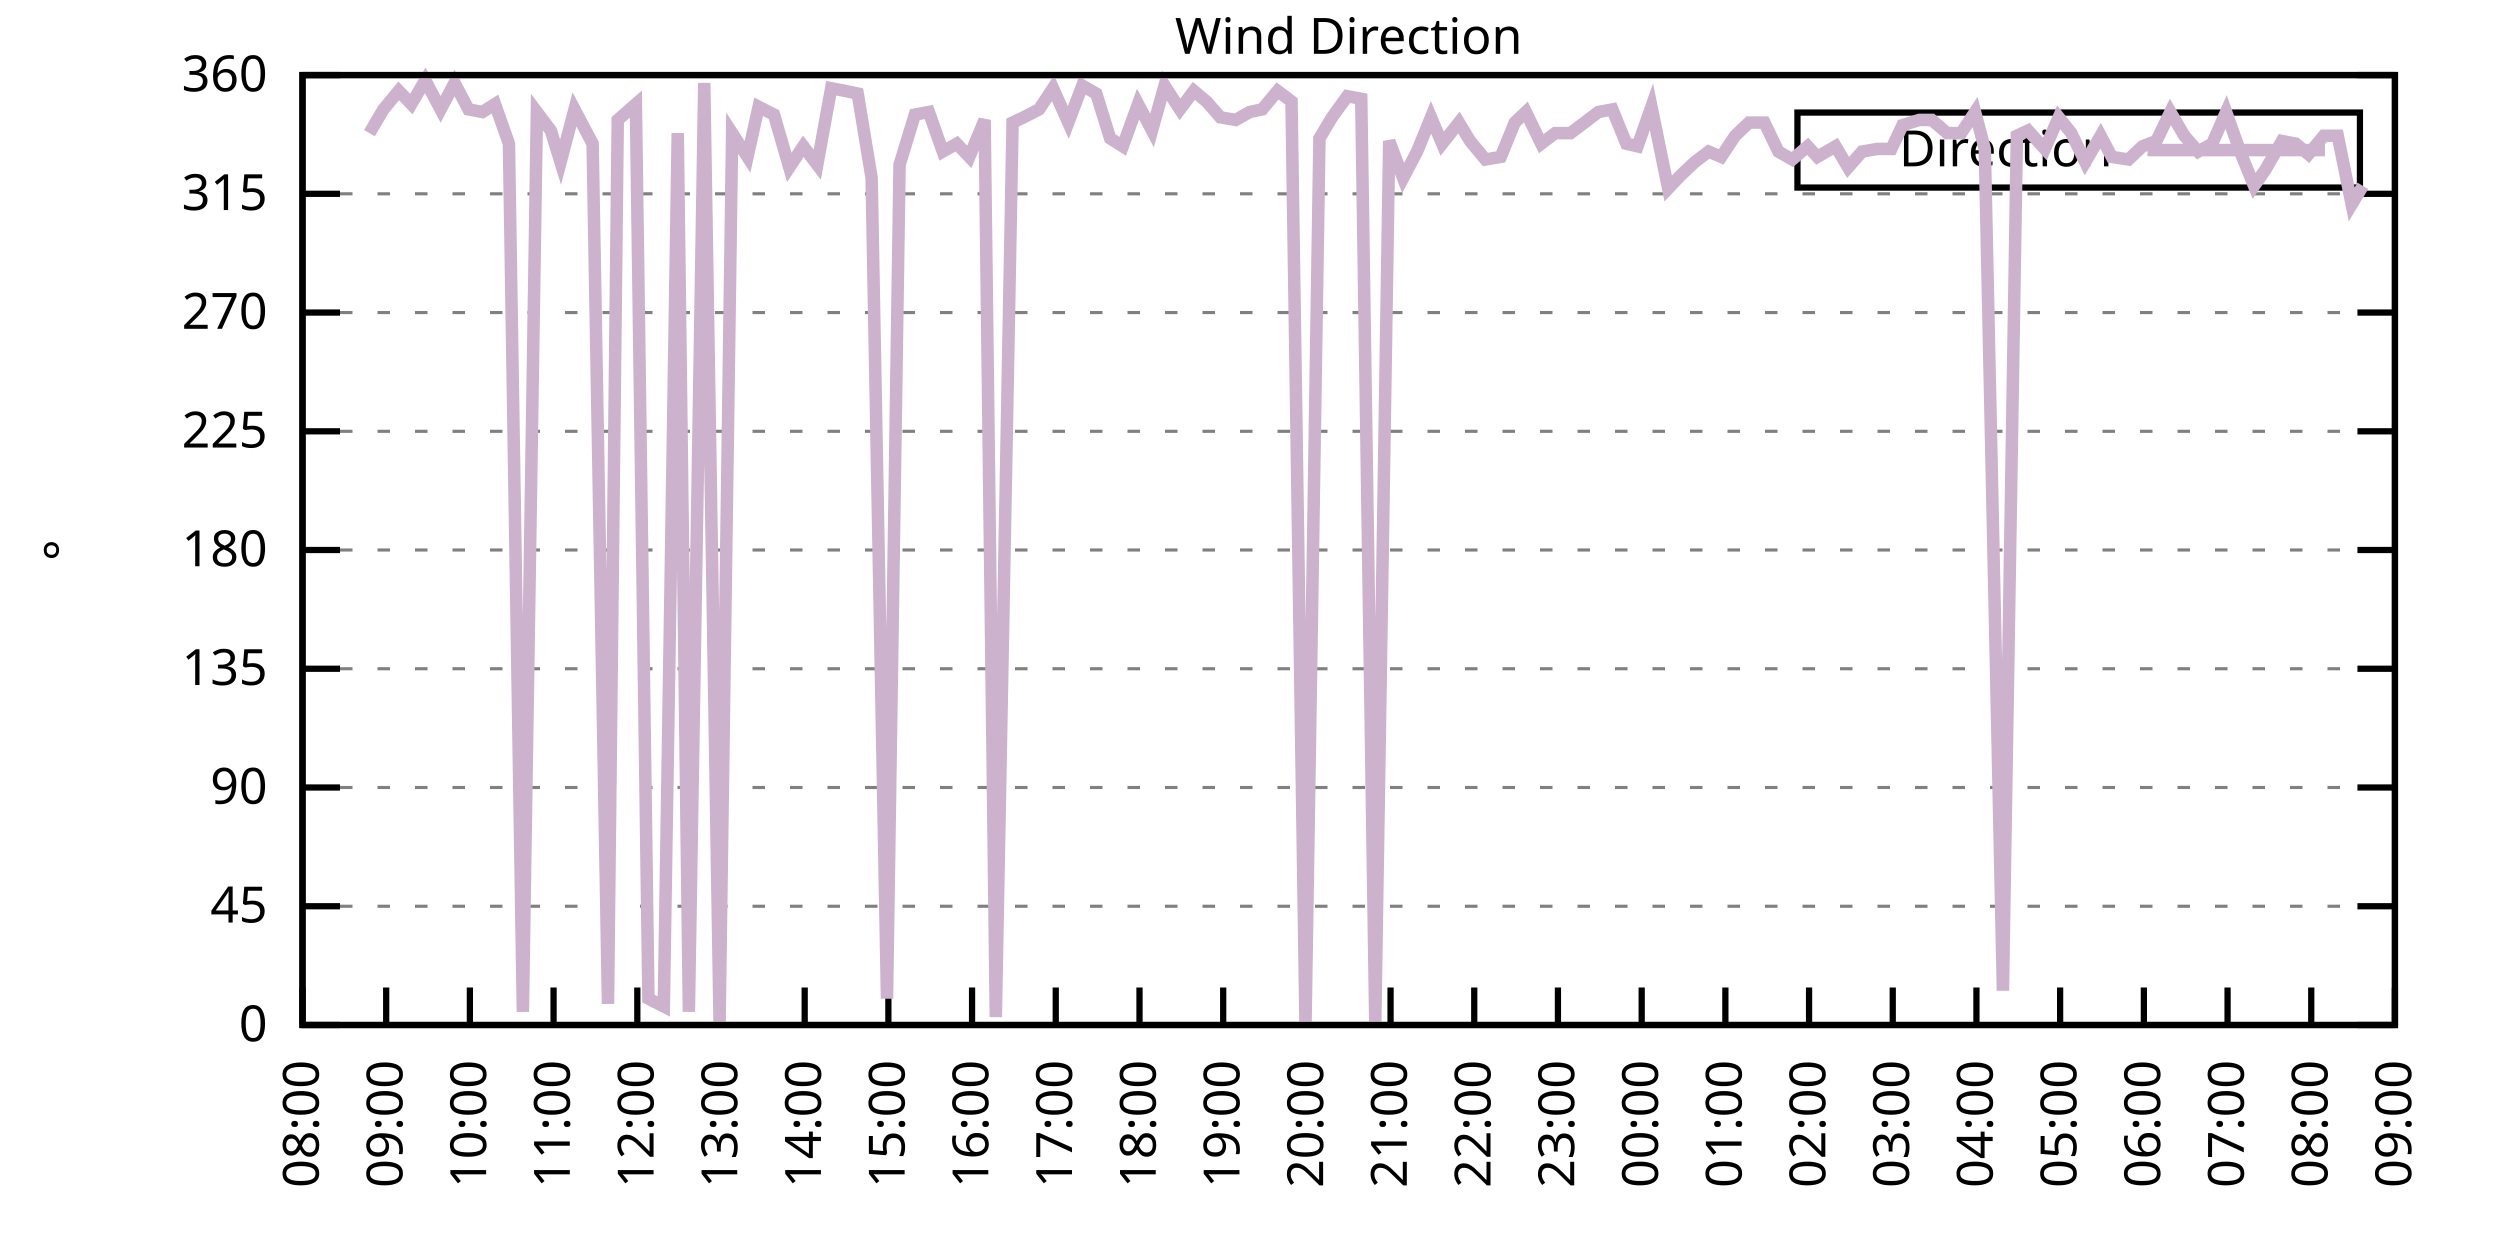
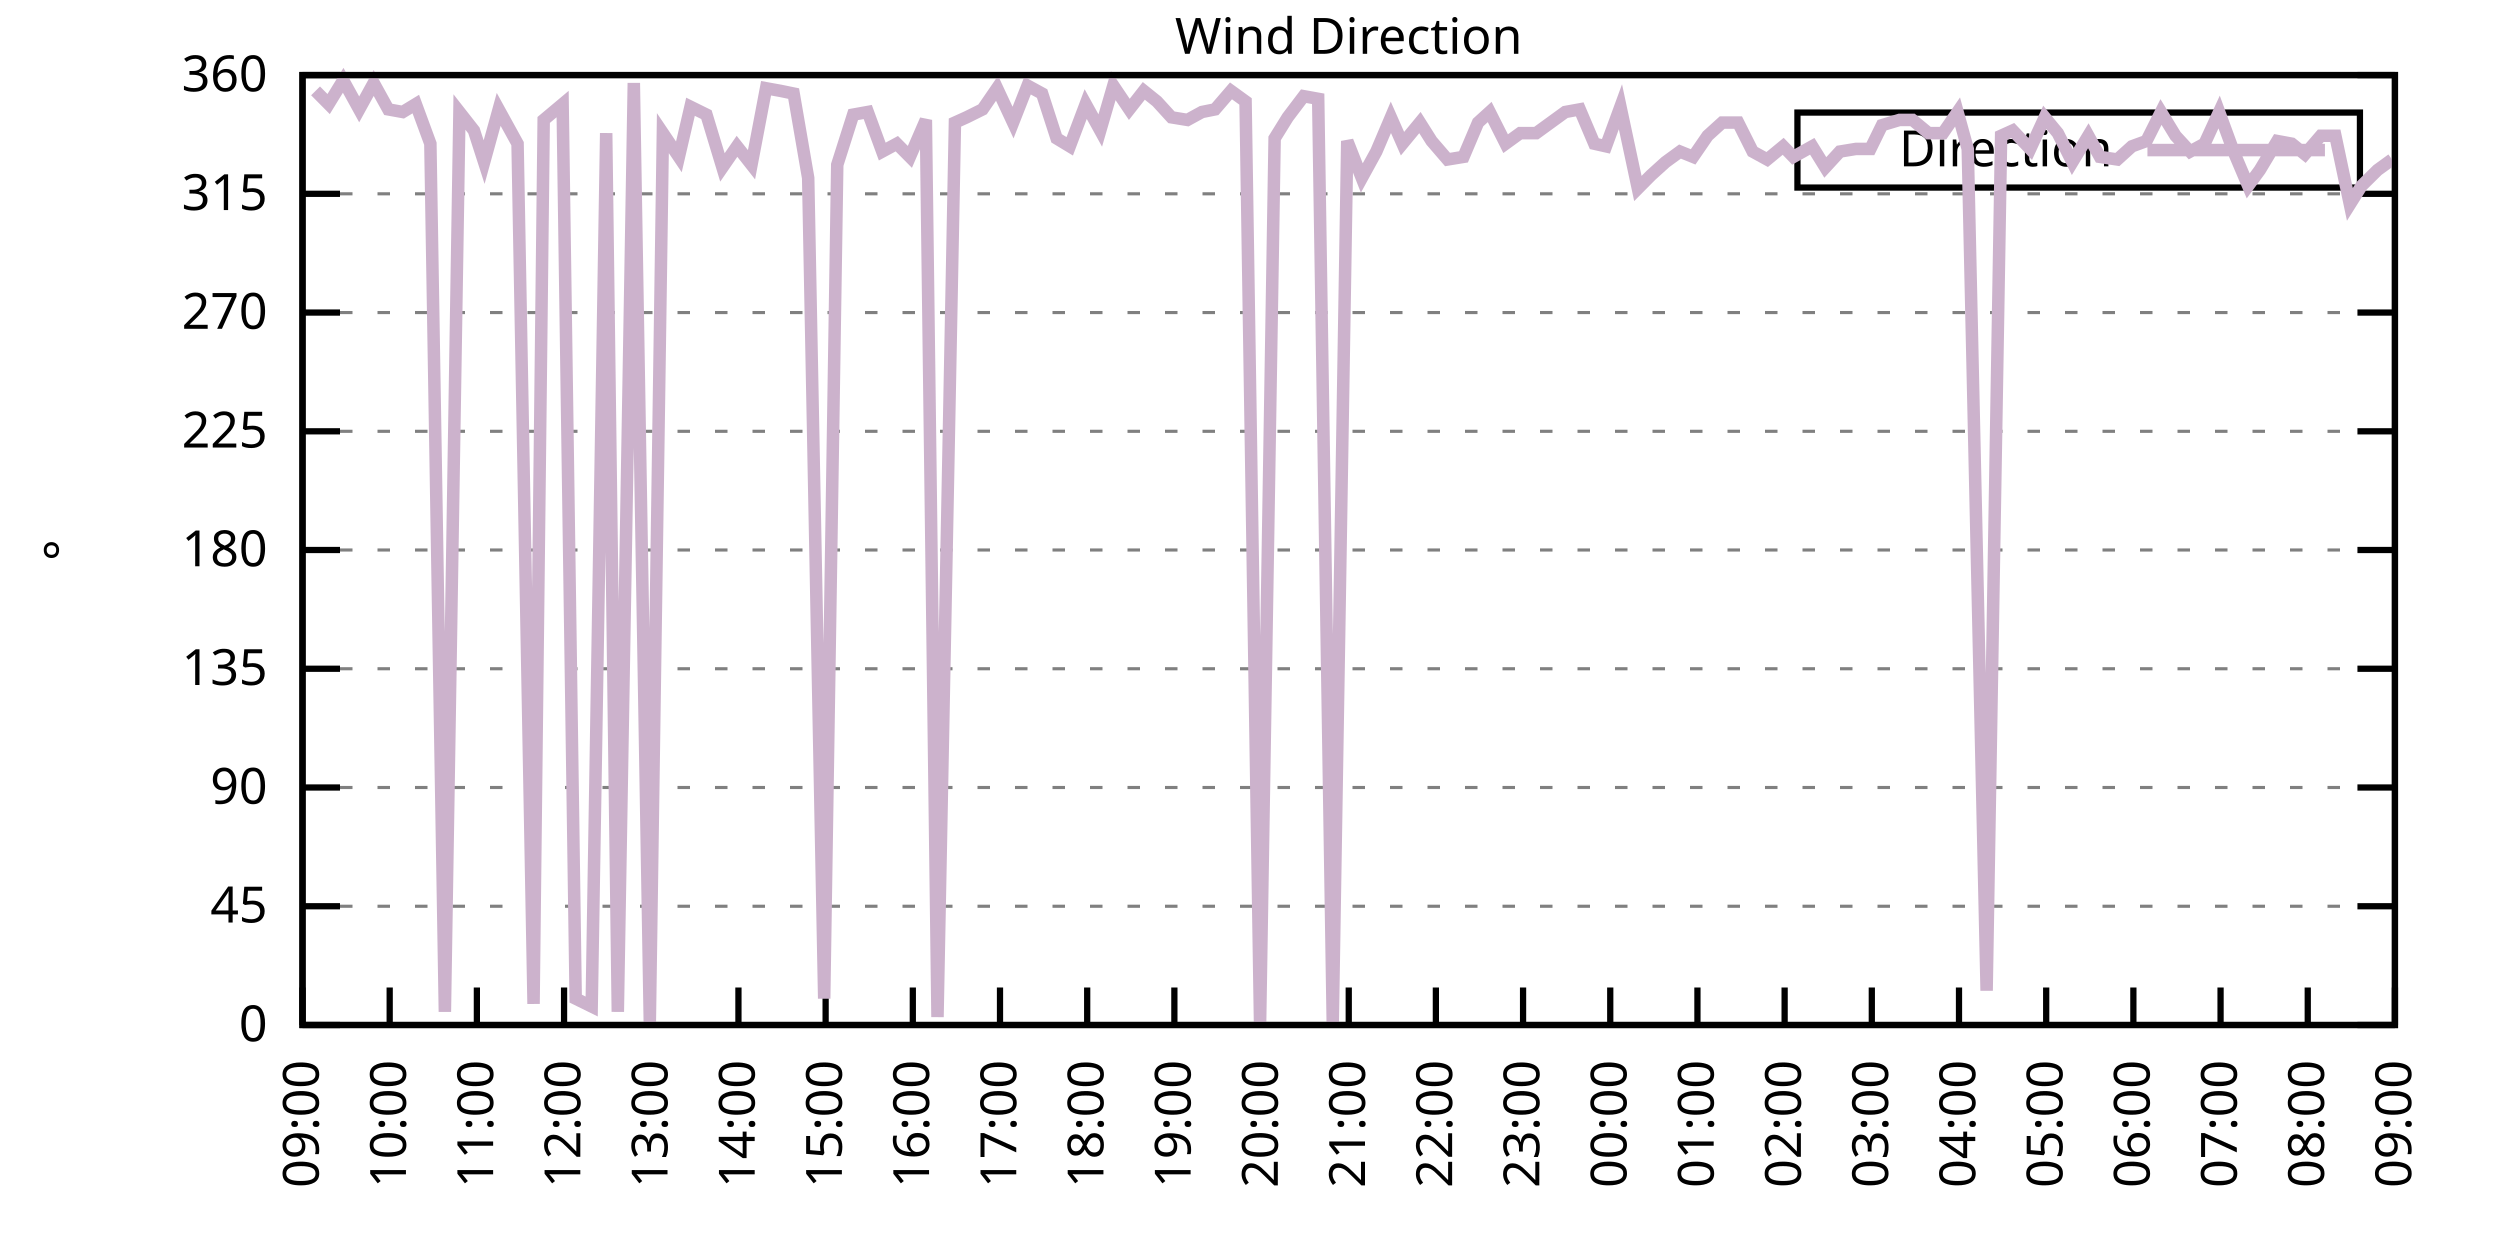
<svg xmlns="http://www.w3.org/2000/svg" xmlns:xlink="http://www.w3.org/1999/xlink" width="400" height="200" viewBox="0 0 400 200">
  <g id="gnuplot_canvas">
    <rect x="0" y="0" width="400" height="200" fill="none" />
    <defs>
      <circle id="gpDot" r="0.5" stroke-width="0.5" stroke="currentColor" />
      <path id="gpPt0" stroke-width="0.333" stroke="currentColor" d="M-1,0 h2 M0,-1 v2" />
      <path id="gpPt1" stroke-width="0.333" stroke="currentColor" d="M-1,-1 L1,1 M1,-1 L-1,1" />
      <path id="gpPt2" stroke-width="0.333" stroke="currentColor" d="M-1,0 L1,0 M0,-1 L0,1 M-1,-1 L1,1 M-1,1 L1,-1" />
      <rect id="gpPt3" stroke-width="0.333" stroke="currentColor" x="-1" y="-1" width="2" height="2" />
      <rect id="gpPt4" stroke-width="0.333" stroke="currentColor" fill="currentColor" x="-1" y="-1" width="2" height="2" />
      <circle id="gpPt5" stroke-width="0.333" stroke="currentColor" cx="0" cy="0" r="1" />
      <use xlink:href="#gpPt5" id="gpPt6" fill="currentColor" stroke="none" />
      <path id="gpPt7" stroke-width="0.333" stroke="currentColor" d="M0,-1.33 L-1.33,0.67 L1.33,0.67 z" />
      <use xlink:href="#gpPt7" id="gpPt8" fill="currentColor" stroke="none" />
      <use xlink:href="#gpPt7" id="gpPt9" stroke="currentColor" transform="rotate(180)" />
      <use xlink:href="#gpPt9" id="gpPt10" fill="currentColor" stroke="none" />
      <use xlink:href="#gpPt3" id="gpPt11" stroke="currentColor" transform="rotate(45)" />
      <use xlink:href="#gpPt11" id="gpPt12" fill="currentColor" stroke="none" />
      <path id="gpPt13" stroke-width="0.333" stroke="currentColor" d="M0,1.330 L1.265,0.411 L0.782,-1.067 L-0.782,-1.076 L-1.265,0.411 z" />
      <use xlink:href="#gpPt13" id="gpPt14" fill="currentColor" stroke="none" />
      <filter id="textbox" filterUnits="objectBoundingBox" x="0" y="0" height="1" width="1">
        <feFlood flood-color="white" flood-opacity="1" result="bgnd" />
        <feComposite in="SourceGraphic" in2="bgnd" operator="atop" />
      </filter>
      <filter id="greybox" filterUnits="objectBoundingBox" x="0" y="0" height="1" width="1">
        <feFlood flood-color="lightgrey" flood-opacity="1" result="grey" />
        <feComposite in="SourceGraphic" in2="grey" operator="atop" />
      </filter>
    </defs>
    <g fill="none" color="white" stroke="currentColor" stroke-width="1.00" stroke-linecap="butt" stroke-linejoin="miter">
</g>
    <g fill="none" color="black" stroke="currentColor" stroke-width="1.00" stroke-linecap="butt" stroke-linejoin="miter">
      <g stroke="none" shape-rendering="crispEdges">
        <polygon fill="rgb(255, 255, 255)" points="48.40,164.00 383.18,164.00 383.18,12.02 48.40,12.02 " />
      </g>
    </g>
    <g fill="none" color="black" stroke="currentColor" stroke-width="1.00" stroke-linecap="butt" stroke-linejoin="miter">
</g>
    <g fill="none" color="black" stroke="black" stroke-width="0.50" stroke-linecap="butt" stroke-linejoin="miter">
</g>
    <g fill="none" color="gray" stroke="currentColor" stroke-width="0.50" stroke-linecap="butt" stroke-linejoin="miter">
      <path stroke="gray" stroke-dasharray="2,4" class="gridline" d="M48.40,164.00 L383.19,164.00  " />
    </g>
    <g fill="none" color="gray" stroke="gray" stroke-width="1.00" stroke-linecap="butt" stroke-linejoin="miter">
</g>
    <g fill="none" color="black" stroke="currentColor" stroke-width="1.00" stroke-linecap="butt" stroke-linejoin="miter">
      <path stroke="black" d="M48.40,164.00 L54.40,164.00 M383.19,164.00 L377.19,164.00  " />
      <g transform="translate(42.80,166.60)" stroke="none" fill="black" font-family="Sans" font-size="8.00" text-anchor="end">
        <text>
          <tspan font-family="Sans"> 0</tspan>
        </text>
      </g>
    </g>
    <g fill="none" color="black" stroke="currentColor" stroke-width="1.00" stroke-linecap="butt" stroke-linejoin="miter">
</g>
    <g fill="none" color="black" stroke="black" stroke-width="0.50" stroke-linecap="butt" stroke-linejoin="miter">
</g>
    <g fill="none" color="gray" stroke="currentColor" stroke-width="0.50" stroke-linecap="butt" stroke-linejoin="miter">
      <path stroke="gray" stroke-dasharray="2,4" class="gridline" d="M48.40,145.00 L383.19,145.00  " />
    </g>
    <g fill="none" color="gray" stroke="gray" stroke-width="1.00" stroke-linecap="butt" stroke-linejoin="miter">
</g>
    <g fill="none" color="black" stroke="currentColor" stroke-width="1.00" stroke-linecap="butt" stroke-linejoin="miter">
      <path stroke="black" d="M48.40,145.00 L54.40,145.00 M383.19,145.00 L377.19,145.00  " />
      <g transform="translate(42.80,147.60)" stroke="none" fill="black" font-family="Sans" font-size="8.00" text-anchor="end">
        <text>
          <tspan font-family="Sans"> 45</tspan>
        </text>
      </g>
    </g>
    <g fill="none" color="black" stroke="currentColor" stroke-width="1.00" stroke-linecap="butt" stroke-linejoin="miter">
</g>
    <g fill="none" color="black" stroke="black" stroke-width="0.50" stroke-linecap="butt" stroke-linejoin="miter">
</g>
    <g fill="none" color="gray" stroke="currentColor" stroke-width="0.50" stroke-linecap="butt" stroke-linejoin="miter">
      <path stroke="gray" stroke-dasharray="2,4" class="gridline" d="M48.40,126.00 L383.19,126.00  " />
    </g>
    <g fill="none" color="gray" stroke="gray" stroke-width="1.00" stroke-linecap="butt" stroke-linejoin="miter">
</g>
    <g fill="none" color="black" stroke="currentColor" stroke-width="1.00" stroke-linecap="butt" stroke-linejoin="miter">
      <path stroke="black" d="M48.40,126.00 L54.40,126.00 M383.19,126.00 L377.19,126.00  " />
      <g transform="translate(42.80,128.60)" stroke="none" fill="black" font-family="Sans" font-size="8.00" text-anchor="end">
        <text>
          <tspan font-family="Sans"> 90</tspan>
        </text>
      </g>
    </g>
    <g fill="none" color="black" stroke="currentColor" stroke-width="1.00" stroke-linecap="butt" stroke-linejoin="miter">
</g>
    <g fill="none" color="black" stroke="black" stroke-width="0.50" stroke-linecap="butt" stroke-linejoin="miter">
</g>
    <g fill="none" color="gray" stroke="currentColor" stroke-width="0.50" stroke-linecap="butt" stroke-linejoin="miter">
      <path stroke="gray" stroke-dasharray="2,4" class="gridline" d="M48.40,107.00 L383.19,107.00  " />
    </g>
    <g fill="none" color="gray" stroke="gray" stroke-width="1.00" stroke-linecap="butt" stroke-linejoin="miter">
</g>
    <g fill="none" color="black" stroke="currentColor" stroke-width="1.00" stroke-linecap="butt" stroke-linejoin="miter">
      <path stroke="black" d="M48.40,107.00 L54.40,107.00 M383.19,107.00 L377.19,107.00  " />
      <g transform="translate(42.80,109.60)" stroke="none" fill="black" font-family="Sans" font-size="8.00" text-anchor="end">
        <text>
          <tspan font-family="Sans"> 135</tspan>
        </text>
      </g>
    </g>
    <g fill="none" color="black" stroke="currentColor" stroke-width="1.00" stroke-linecap="butt" stroke-linejoin="miter">
</g>
    <g fill="none" color="black" stroke="black" stroke-width="0.50" stroke-linecap="butt" stroke-linejoin="miter">
</g>
    <g fill="none" color="gray" stroke="currentColor" stroke-width="0.50" stroke-linecap="butt" stroke-linejoin="miter">
      <path stroke="gray" stroke-dasharray="2,4" class="gridline" d="M48.40,88.00 L383.19,88.00  " />
    </g>
    <g fill="none" color="gray" stroke="gray" stroke-width="1.00" stroke-linecap="butt" stroke-linejoin="miter">
</g>
    <g fill="none" color="black" stroke="currentColor" stroke-width="1.00" stroke-linecap="butt" stroke-linejoin="miter">
      <path stroke="black" d="M48.40,88.00 L54.40,88.00 M383.19,88.00 L377.19,88.00  " />
      <g transform="translate(42.80,90.60)" stroke="none" fill="black" font-family="Sans" font-size="8.00" text-anchor="end">
        <text>
          <tspan font-family="Sans"> 180</tspan>
        </text>
      </g>
    </g>
    <g fill="none" color="black" stroke="currentColor" stroke-width="1.00" stroke-linecap="butt" stroke-linejoin="miter">
</g>
    <g fill="none" color="black" stroke="black" stroke-width="0.50" stroke-linecap="butt" stroke-linejoin="miter">
</g>
    <g fill="none" color="gray" stroke="currentColor" stroke-width="0.50" stroke-linecap="butt" stroke-linejoin="miter">
      <path stroke="gray" stroke-dasharray="2,4" class="gridline" d="M48.40,69.01 L383.19,69.01  " />
    </g>
    <g fill="none" color="gray" stroke="gray" stroke-width="1.00" stroke-linecap="butt" stroke-linejoin="miter">
</g>
    <g fill="none" color="black" stroke="currentColor" stroke-width="1.00" stroke-linecap="butt" stroke-linejoin="miter">
      <path stroke="black" d="M48.40,69.01 L54.40,69.01 M383.19,69.01 L377.19,69.01  " />
      <g transform="translate(42.80,71.61)" stroke="none" fill="black" font-family="Sans" font-size="8.00" text-anchor="end">
        <text>
          <tspan font-family="Sans"> 225</tspan>
        </text>
      </g>
    </g>
    <g fill="none" color="black" stroke="currentColor" stroke-width="1.00" stroke-linecap="butt" stroke-linejoin="miter">
</g>
    <g fill="none" color="black" stroke="black" stroke-width="0.50" stroke-linecap="butt" stroke-linejoin="miter">
</g>
    <g fill="none" color="gray" stroke="currentColor" stroke-width="0.50" stroke-linecap="butt" stroke-linejoin="miter">
      <path stroke="gray" stroke-dasharray="2,4" class="gridline" d="M48.40,50.01 L383.19,50.01  " />
    </g>
    <g fill="none" color="gray" stroke="gray" stroke-width="1.00" stroke-linecap="butt" stroke-linejoin="miter">
</g>
    <g fill="none" color="black" stroke="currentColor" stroke-width="1.00" stroke-linecap="butt" stroke-linejoin="miter">
      <path stroke="black" d="M48.40,50.01 L54.40,50.01 M383.19,50.01 L377.19,50.01  " />
      <g transform="translate(42.80,52.61)" stroke="none" fill="black" font-family="Sans" font-size="8.00" text-anchor="end">
        <text>
          <tspan font-family="Sans"> 270</tspan>
        </text>
      </g>
    </g>
    <g fill="none" color="black" stroke="currentColor" stroke-width="1.00" stroke-linecap="butt" stroke-linejoin="miter">
</g>
    <g fill="none" color="black" stroke="black" stroke-width="0.50" stroke-linecap="butt" stroke-linejoin="miter">
</g>
    <g fill="none" color="gray" stroke="currentColor" stroke-width="0.50" stroke-linecap="butt" stroke-linejoin="miter">
      <path stroke="gray" stroke-dasharray="2,4" class="gridline" d="M48.40,31.01 L383.19,31.01  " />
    </g>
    <g fill="none" color="gray" stroke="gray" stroke-width="1.00" stroke-linecap="butt" stroke-linejoin="miter">
</g>
    <g fill="none" color="black" stroke="currentColor" stroke-width="1.00" stroke-linecap="butt" stroke-linejoin="miter">
      <path stroke="black" d="M48.40,31.01 L54.40,31.01 M383.19,31.01 L377.19,31.01  " />
      <g transform="translate(42.80,33.61)" stroke="none" fill="black" font-family="Sans" font-size="8.00" text-anchor="end">
        <text>
          <tspan font-family="Sans"> 315</tspan>
        </text>
      </g>
    </g>
    <g fill="none" color="black" stroke="currentColor" stroke-width="1.00" stroke-linecap="butt" stroke-linejoin="miter">
</g>
    <g fill="none" color="black" stroke="black" stroke-width="0.50" stroke-linecap="butt" stroke-linejoin="miter">
</g>
    <g fill="none" color="gray" stroke="currentColor" stroke-width="0.50" stroke-linecap="butt" stroke-linejoin="miter">
      <path stroke="gray" stroke-dasharray="2,4" class="gridline" d="M48.40,12.01 L383.19,12.01  " />
    </g>
    <g fill="none" color="gray" stroke="gray" stroke-width="1.00" stroke-linecap="butt" stroke-linejoin="miter">
</g>
    <g fill="none" color="black" stroke="currentColor" stroke-width="1.00" stroke-linecap="butt" stroke-linejoin="miter">
      <path stroke="black" d="M48.40,12.01 L54.40,12.01 M383.19,12.01 L377.19,12.01  " />
      <g transform="translate(42.80,14.61)" stroke="none" fill="black" font-family="Sans" font-size="8.00" text-anchor="end">
        <text>
          <tspan font-family="Sans"> 360</tspan>
        </text>
      </g>
    </g>
    <g fill="none" color="black" stroke="currentColor" stroke-width="1.00" stroke-linecap="butt" stroke-linejoin="miter">
      <path stroke="black" d="M48.40,164.00 L48.40,158.00  " />
      <g transform="translate(51.00,169.60) rotate(270.00)" stroke="none" fill="black" font-family="Sans" font-size="8.00" text-anchor="end">
        <text>
-           <tspan font-family="Sans">08:00</tspan>
-         </text>
-       </g>
-     </g>
-     <g fill="none" color="black" stroke="currentColor" stroke-width="1.00" stroke-linecap="butt" stroke-linejoin="miter">
-       <path stroke="black" d="M61.79,164.00 L61.79,158.00  " />
-       <g transform="translate(64.39,169.60) rotate(270.00)" stroke="none" fill="black" font-family="Sans" font-size="8.00" text-anchor="end">
-         <text>
          <tspan font-family="Sans">09:00</tspan>
        </text>
      </g>
    </g>
    <g fill="none" color="black" stroke="currentColor" stroke-width="1.00" stroke-linecap="butt" stroke-linejoin="miter">
-       <path stroke="black" d="M75.18,164.00 L75.18,158.00  " />
-       <g transform="translate(77.78,169.60) rotate(270.00)" stroke="none" fill="black" font-family="Sans" font-size="8.00" text-anchor="end">
+       <path stroke="black" d="M62.35,164.00 L62.35,158.00  " />
+       <g transform="translate(64.95,169.60) rotate(270.00)" stroke="none" fill="black" font-family="Sans" font-size="8.00" text-anchor="end">
        <text>
          <tspan font-family="Sans">10:00</tspan>
        </text>
      </g>
    </g>
    <g fill="none" color="black" stroke="currentColor" stroke-width="1.00" stroke-linecap="butt" stroke-linejoin="miter">
-       <path stroke="black" d="M88.57,164.00 L88.57,158.00  " />
-       <g transform="translate(91.17,169.60) rotate(270.00)" stroke="none" fill="black" font-family="Sans" font-size="8.00" text-anchor="end">
+       <path stroke="black" d="M76.30,164.00 L76.30,158.00  " />
+       <g transform="translate(78.90,169.60) rotate(270.00)" stroke="none" fill="black" font-family="Sans" font-size="8.00" text-anchor="end">
        <text>
          <tspan font-family="Sans">11:00</tspan>
        </text>
      </g>
    </g>
    <g fill="none" color="black" stroke="currentColor" stroke-width="1.00" stroke-linecap="butt" stroke-linejoin="miter">
-       <path stroke="black" d="M101.97,164.00 L101.97,158.00  " />
-       <g transform="translate(104.57,169.60) rotate(270.00)" stroke="none" fill="black" font-family="Sans" font-size="8.00" text-anchor="end">
+       <path stroke="black" d="M90.25,164.00 L90.25,158.00  " />
+       <g transform="translate(92.85,169.60) rotate(270.00)" stroke="none" fill="black" font-family="Sans" font-size="8.00" text-anchor="end">
        <text>
          <tspan font-family="Sans">12:00</tspan>
        </text>
      </g>
    </g>
    <g fill="none" color="black" stroke="currentColor" stroke-width="1.00" stroke-linecap="butt" stroke-linejoin="miter">
-       <path stroke="black" d="M115.36,164.00 L115.36,158.00  " />
-       <g transform="translate(117.96,169.60) rotate(270.00)" stroke="none" fill="black" font-family="Sans" font-size="8.00" text-anchor="end">
+       <path stroke="black" d="M104.20,164.00 L104.20,158.00  " />
+       <g transform="translate(106.80,169.60) rotate(270.00)" stroke="none" fill="black" font-family="Sans" font-size="8.00" text-anchor="end">
        <text>
          <tspan font-family="Sans">13:00</tspan>
        </text>
      </g>
    </g>
    <g fill="none" color="black" stroke="currentColor" stroke-width="1.00" stroke-linecap="butt" stroke-linejoin="miter">
-       <path stroke="black" d="M128.75,164.00 L128.75,158.00  " />
-       <g transform="translate(131.35,169.60) rotate(270.00)" stroke="none" fill="black" font-family="Sans" font-size="8.00" text-anchor="end">
+       <path stroke="black" d="M118.15,164.00 L118.15,158.00  " />
+       <g transform="translate(120.75,169.60) rotate(270.00)" stroke="none" fill="black" font-family="Sans" font-size="8.00" text-anchor="end">
        <text>
          <tspan font-family="Sans">14:00</tspan>
        </text>
      </g>
    </g>
    <g fill="none" color="black" stroke="currentColor" stroke-width="1.00" stroke-linecap="butt" stroke-linejoin="miter">
-       <path stroke="black" d="M142.14,164.00 L142.14,158.00  " />
-       <g transform="translate(144.74,169.60) rotate(270.00)" stroke="none" fill="black" font-family="Sans" font-size="8.00" text-anchor="end">
+       <path stroke="black" d="M132.10,164.00 L132.10,158.00  " />
+       <g transform="translate(134.70,169.60) rotate(270.00)" stroke="none" fill="black" font-family="Sans" font-size="8.00" text-anchor="end">
        <text>
          <tspan font-family="Sans">15:00</tspan>
        </text>
      </g>
    </g>
    <g fill="none" color="black" stroke="currentColor" stroke-width="1.00" stroke-linecap="butt" stroke-linejoin="miter">
-       <path stroke="black" d="M155.53,164.00 L155.53,158.00  " />
-       <g transform="translate(158.13,169.60) rotate(270.00)" stroke="none" fill="black" font-family="Sans" font-size="8.00" text-anchor="end">
+       <path stroke="black" d="M146.05,164.00 L146.05,158.00  " />
+       <g transform="translate(148.65,169.60) rotate(270.00)" stroke="none" fill="black" font-family="Sans" font-size="8.00" text-anchor="end">
        <text>
          <tspan font-family="Sans">16:00</tspan>
        </text>
      </g>
    </g>
    <g fill="none" color="black" stroke="currentColor" stroke-width="1.00" stroke-linecap="butt" stroke-linejoin="miter">
-       <path stroke="black" d="M168.92,164.00 L168.92,158.00  " />
-       <g transform="translate(171.52,169.60) rotate(270.00)" stroke="none" fill="black" font-family="Sans" font-size="8.00" text-anchor="end">
+       <path stroke="black" d="M160.00,164.00 L160.00,158.00  " />
+       <g transform="translate(162.60,169.60) rotate(270.00)" stroke="none" fill="black" font-family="Sans" font-size="8.00" text-anchor="end">
        <text>
          <tspan font-family="Sans">17:00</tspan>
        </text>
      </g>
    </g>
    <g fill="none" color="black" stroke="currentColor" stroke-width="1.00" stroke-linecap="butt" stroke-linejoin="miter">
-       <path stroke="black" d="M182.32,164.00 L182.32,158.00  " />
-       <g transform="translate(184.92,169.60) rotate(270.00)" stroke="none" fill="black" font-family="Sans" font-size="8.00" text-anchor="end">
+       <path stroke="black" d="M173.95,164.00 L173.95,158.00  " />
+       <g transform="translate(176.55,169.60) rotate(270.00)" stroke="none" fill="black" font-family="Sans" font-size="8.00" text-anchor="end">
        <text>
          <tspan font-family="Sans">18:00</tspan>
        </text>
      </g>
    </g>
    <g fill="none" color="black" stroke="currentColor" stroke-width="1.00" stroke-linecap="butt" stroke-linejoin="miter">
-       <path stroke="black" d="M195.71,164.00 L195.71,158.00  " />
-       <g transform="translate(198.31,169.60) rotate(270.00)" stroke="none" fill="black" font-family="Sans" font-size="8.00" text-anchor="end">
+       <path stroke="black" d="M187.90,164.00 L187.90,158.00  " />
+       <g transform="translate(190.50,169.60) rotate(270.00)" stroke="none" fill="black" font-family="Sans" font-size="8.00" text-anchor="end">
        <text>
          <tspan font-family="Sans">19:00</tspan>
        </text>
      </g>
    </g>
    <g fill="none" color="black" stroke="currentColor" stroke-width="1.00" stroke-linecap="butt" stroke-linejoin="miter">
-       <path stroke="black" d="M209.10,164.00 L209.10,158.00  " />
-       <g transform="translate(211.70,169.60) rotate(270.00)" stroke="none" fill="black" font-family="Sans" font-size="8.00" text-anchor="end">
+       <path stroke="black" d="M201.85,164.00 L201.85,158.00  " />
+       <g transform="translate(204.45,169.60) rotate(270.00)" stroke="none" fill="black" font-family="Sans" font-size="8.00" text-anchor="end">
        <text>
          <tspan font-family="Sans">20:00</tspan>
        </text>
      </g>
    </g>
    <g fill="none" color="black" stroke="currentColor" stroke-width="1.00" stroke-linecap="butt" stroke-linejoin="miter">
-       <path stroke="black" d="M222.49,164.00 L222.49,158.00  " />
-       <g transform="translate(225.09,169.60) rotate(270.00)" stroke="none" fill="black" font-family="Sans" font-size="8.00" text-anchor="end">
+       <path stroke="black" d="M215.80,164.00 L215.80,158.00  " />
+       <g transform="translate(218.40,169.60) rotate(270.00)" stroke="none" fill="black" font-family="Sans" font-size="8.00" text-anchor="end">
        <text>
          <tspan font-family="Sans">21:00</tspan>
        </text>
      </g>
    </g>
    <g fill="none" color="black" stroke="currentColor" stroke-width="1.00" stroke-linecap="butt" stroke-linejoin="miter">
-       <path stroke="black" d="M235.88,164.00 L235.88,158.00  " />
-       <g transform="translate(238.48,169.60) rotate(270.00)" stroke="none" fill="black" font-family="Sans" font-size="8.00" text-anchor="end">
+       <path stroke="black" d="M229.74,164.00 L229.74,158.00  " />
+       <g transform="translate(232.34,169.60) rotate(270.00)" stroke="none" fill="black" font-family="Sans" font-size="8.00" text-anchor="end">
        <text>
          <tspan font-family="Sans">22:00</tspan>
        </text>
      </g>
    </g>
    <g fill="none" color="black" stroke="currentColor" stroke-width="1.00" stroke-linecap="butt" stroke-linejoin="miter">
-       <path stroke="black" d="M249.27,164.00 L249.27,158.00  " />
-       <g transform="translate(251.87,169.60) rotate(270.00)" stroke="none" fill="black" font-family="Sans" font-size="8.00" text-anchor="end">
+       <path stroke="black" d="M243.69,164.00 L243.69,158.00  " />
+       <g transform="translate(246.29,169.60) rotate(270.00)" stroke="none" fill="black" font-family="Sans" font-size="8.00" text-anchor="end">
        <text>
          <tspan font-family="Sans">23:00</tspan>
        </text>
      </g>
    </g>
    <g fill="none" color="black" stroke="currentColor" stroke-width="1.00" stroke-linecap="butt" stroke-linejoin="miter">
-       <path stroke="black" d="M262.67,164.00 L262.67,158.00  " />
-       <g transform="translate(265.27,169.60) rotate(270.00)" stroke="none" fill="black" font-family="Sans" font-size="8.00" text-anchor="end">
+       <path stroke="black" d="M257.64,164.00 L257.64,158.00  " />
+       <g transform="translate(260.24,169.60) rotate(270.00)" stroke="none" fill="black" font-family="Sans" font-size="8.00" text-anchor="end">
        <text>
          <tspan font-family="Sans">00:00</tspan>
        </text>
      </g>
    </g>
    <g fill="none" color="black" stroke="currentColor" stroke-width="1.00" stroke-linecap="butt" stroke-linejoin="miter">
-       <path stroke="black" d="M276.06,164.00 L276.06,158.00  " />
-       <g transform="translate(278.66,169.60) rotate(270.00)" stroke="none" fill="black" font-family="Sans" font-size="8.00" text-anchor="end">
+       <path stroke="black" d="M271.59,164.00 L271.59,158.00  " />
+       <g transform="translate(274.19,169.60) rotate(270.00)" stroke="none" fill="black" font-family="Sans" font-size="8.00" text-anchor="end">
        <text>
          <tspan font-family="Sans">01:00</tspan>
        </text>
      </g>
    </g>
    <g fill="none" color="black" stroke="currentColor" stroke-width="1.00" stroke-linecap="butt" stroke-linejoin="miter">
-       <path stroke="black" d="M289.45,164.00 L289.45,158.00  " />
-       <g transform="translate(292.05,169.60) rotate(270.00)" stroke="none" fill="black" font-family="Sans" font-size="8.00" text-anchor="end">
+       <path stroke="black" d="M285.54,164.00 L285.54,158.00  " />
+       <g transform="translate(288.14,169.60) rotate(270.00)" stroke="none" fill="black" font-family="Sans" font-size="8.00" text-anchor="end">
        <text>
          <tspan font-family="Sans">02:00</tspan>
        </text>
      </g>
    </g>
    <g fill="none" color="black" stroke="currentColor" stroke-width="1.00" stroke-linecap="butt" stroke-linejoin="miter">
-       <path stroke="black" d="M302.84,164.00 L302.84,158.00  " />
-       <g transform="translate(305.44,169.60) rotate(270.00)" stroke="none" fill="black" font-family="Sans" font-size="8.00" text-anchor="end">
+       <path stroke="black" d="M299.49,164.00 L299.49,158.00  " />
+       <g transform="translate(302.09,169.60) rotate(270.00)" stroke="none" fill="black" font-family="Sans" font-size="8.00" text-anchor="end">
        <text>
          <tspan font-family="Sans">03:00</tspan>
        </text>
      </g>
    </g>
    <g fill="none" color="black" stroke="currentColor" stroke-width="1.00" stroke-linecap="butt" stroke-linejoin="miter">
-       <path stroke="black" d="M316.23,164.00 L316.23,158.00  " />
-       <g transform="translate(318.83,169.60) rotate(270.00)" stroke="none" fill="black" font-family="Sans" font-size="8.00" text-anchor="end">
+       <path stroke="black" d="M313.44,164.00 L313.44,158.00  " />
+       <g transform="translate(316.04,169.60) rotate(270.00)" stroke="none" fill="black" font-family="Sans" font-size="8.00" text-anchor="end">
        <text>
          <tspan font-family="Sans">04:00</tspan>
        </text>
      </g>
    </g>
    <g fill="none" color="black" stroke="currentColor" stroke-width="1.00" stroke-linecap="butt" stroke-linejoin="miter">
-       <path stroke="black" d="M329.62,164.00 L329.62,158.00  " />
-       <g transform="translate(332.22,169.60) rotate(270.00)" stroke="none" fill="black" font-family="Sans" font-size="8.00" text-anchor="end">
+       <path stroke="black" d="M327.39,164.00 L327.39,158.00  " />
+       <g transform="translate(329.99,169.60) rotate(270.00)" stroke="none" fill="black" font-family="Sans" font-size="8.00" text-anchor="end">
        <text>
          <tspan font-family="Sans">05:00</tspan>
        </text>
      </g>
    </g>
    <g fill="none" color="black" stroke="currentColor" stroke-width="1.00" stroke-linecap="butt" stroke-linejoin="miter">
-       <path stroke="black" d="M343.02,164.00 L343.02,158.00  " />
-       <g transform="translate(345.62,169.60) rotate(270.00)" stroke="none" fill="black" font-family="Sans" font-size="8.00" text-anchor="end">
+       <path stroke="black" d="M341.34,164.00 L341.34,158.00  " />
+       <g transform="translate(343.94,169.60) rotate(270.00)" stroke="none" fill="black" font-family="Sans" font-size="8.00" text-anchor="end">
        <text>
          <tspan font-family="Sans">06:00</tspan>
        </text>
      </g>
    </g>
    <g fill="none" color="black" stroke="currentColor" stroke-width="1.00" stroke-linecap="butt" stroke-linejoin="miter">
-       <path stroke="black" d="M356.41,164.00 L356.41,158.00  " />
-       <g transform="translate(359.01,169.60) rotate(270.00)" stroke="none" fill="black" font-family="Sans" font-size="8.00" text-anchor="end">
+       <path stroke="black" d="M355.29,164.00 L355.29,158.00  " />
+       <g transform="translate(357.89,169.60) rotate(270.00)" stroke="none" fill="black" font-family="Sans" font-size="8.00" text-anchor="end">
        <text>
          <tspan font-family="Sans">07:00</tspan>
        </text>
      </g>
    </g>
    <g fill="none" color="black" stroke="currentColor" stroke-width="1.00" stroke-linecap="butt" stroke-linejoin="miter">
-       <path stroke="black" d="M369.80,164.00 L369.80,158.00  " />
-       <g transform="translate(372.40,169.60) rotate(270.00)" stroke="none" fill="black" font-family="Sans" font-size="8.00" text-anchor="end">
+       <path stroke="black" d="M369.24,164.00 L369.24,158.00  " />
+       <g transform="translate(371.84,169.60) rotate(270.00)" stroke="none" fill="black" font-family="Sans" font-size="8.00" text-anchor="end">
        <text>
          <tspan font-family="Sans">08:00</tspan>
        </text>
      </g>
    </g>
    <g fill="none" color="black" stroke="currentColor" stroke-width="1.00" stroke-linecap="butt" stroke-linejoin="miter">
      <path stroke="black" d="M383.19,164.00 L383.19,158.00  " />
      <g transform="translate(385.79,169.60) rotate(270.00)" stroke="none" fill="black" font-family="Sans" font-size="8.00" text-anchor="end">
        <text>
          <tspan font-family="Sans">09:00</tspan>
        </text>
      </g>
    </g>
    <g fill="none" color="black" stroke="currentColor" stroke-width="1.00" stroke-linecap="butt" stroke-linejoin="miter">
</g>
    <g fill="none" color="black" stroke="currentColor" stroke-width="1.00" stroke-linecap="butt" stroke-linejoin="miter">
      <path stroke="black" d="M48.40,12.01 L48.40,164.00 L383.19,164.00 L383.19,12.01 L48.40,12.01 Z  " />
    </g>
    <g fill="none" color="black" stroke="currentColor" stroke-width="1.00" stroke-linecap="butt" stroke-linejoin="miter">
</g>
    <g fill="none" color="black" stroke="currentColor" stroke-width="1.00" stroke-linecap="butt" stroke-linejoin="miter">
      <path stroke="black" d="M287.59,30.01 L287.59,18.01 L377.59,18.01 L377.59,30.01 L287.59,30.01 Z  " />
    </g>
    <g id="Wind_direction_plot_1">
      <g fill="none" color="white" stroke="black" stroke-width="2.00" stroke-linecap="butt" stroke-linejoin="miter">
</g>
      <g fill="none" color="black" stroke="currentColor" stroke-width="2.00" stroke-linecap="butt" stroke-linejoin="miter">
        <g transform="translate(337.99,26.61)" stroke="none" fill="black" font-family="Sans" font-size="8.00" text-anchor="end">
          <text>
            <tspan font-family="Sans">Direction</tspan>
          </text>
        </g>
      </g>
      <g fill="none" color="black" stroke="currentColor" stroke-width="2.00" stroke-linecap="butt" stroke-linejoin="miter">
-         <path stroke="rgb(204, 178, 204)" d="M343.59,24.01 L371.99,24.01 M59.11,21.30 L61.35,17.50 L63.80,14.54 L65.81,16.65 L68.04,12.85 L70.50,17.50   L72.73,13.28 L74.96,17.50 L77.19,17.92 L79.20,16.65 L81.43,22.99 L83.66,161.89 L85.90,17.92 L88.13,20.88   L89.69,25.94 L91.92,17.50 L94.82,22.99 L97.28,160.62 L98.84,19.19 L101.74,16.65 L103.75,159.78 L106.21,161.04   L108.44,21.30 L110.22,161.89 L112.68,13.28 L115.13,163.58 L117.14,21.30 L119.60,25.10 L121.38,17.08 L123.84,18.34   L126.29,26.79 L128.53,23.41 L130.76,26.36 L132.99,14.12 L135.22,14.54 L137.23,14.97 L139.46,28.48 L141.92,159.78   L143.93,26.36 L146.38,18.34 L148.61,17.92 L150.85,24.25 L153.08,22.99 L155.09,25.10 L157.54,19.19 L159.33,162.73   L162.01,19.61 L163.79,18.77 L166.25,17.50 L168.48,14.12 L170.93,19.61 L173.17,13.70 L175.40,14.97 L177.63,22.14   L179.64,23.41 L182.09,16.65 L184.32,20.88 L186.33,13.70 L188.79,17.50 L191.02,14.54 L193.03,16.23 L195.26,18.77   L197.72,19.19 L199.95,17.92 L201.96,17.50 L204.41,14.54 L206.64,16.23 L208.88,164.00 L211.11,22.14 L213.12,18.77   L215.57,15.39 L217.80,15.81 L220.04,163.58 L222.27,22.56 L224.50,28.48 L226.73,24.25 L228.96,18.77 L230.75,22.99   L233.43,19.61 L235.21,22.56 L237.67,25.52 L240.12,25.10 L242.36,19.61 L244.14,17.92 L246.60,22.99 L248.83,21.30   L251.28,21.30 L255.75,17.92 L257.98,17.50 L260.21,22.99 L262.00,23.41 L264.23,17.08 L266.91,30.16 L268.92,28.05   L271.15,25.94 L273.38,24.25 L275.39,25.10 L277.62,21.72 L279.85,19.61 L282.31,19.61 L284.54,24.25 L286.77,25.52   L289.23,23.41 L290.79,25.10 L293.69,23.41 L295.70,26.79 L297.93,24.25 L300.39,23.83 L302.62,23.83 L304.40,20.03   L307.08,19.19 L309.09,19.19 L311.54,21.30 L313.78,21.30 L316.01,17.92 L317.57,23.83 L320.47,158.51 L322.70,21.72   L324.49,20.88 L327.17,23.83 L329.40,18.77 L331.41,21.30 L333.64,25.94 L336.10,21.72 L337.88,25.10 L340.56,25.52   L342.79,23.41 L345.02,22.56 L347.26,17.92 L349.49,21.72 L351.72,24.25 L353.95,22.99 L356.18,17.92 L358.42,24.25   L360.65,29.74 L362.43,27.21 L365.11,22.56 L367.34,22.99 L369.35,24.68 L371.81,21.72 L374.04,21.72 L376.27,32.70   L378.06,29.74  " />
+         <path stroke="rgb(204, 178, 204)" d="M343.59,24.01 L371.99,24.01 M50.49,14.54 L52.58,16.65 L54.91,12.85 L57.47,17.50 L59.79,13.28 L62.12,17.50   L64.44,17.92 L66.53,16.65 L68.86,22.99 L71.18,161.89 L73.51,17.92 L75.83,20.88 L77.46,25.94 L79.79,17.50   L82.81,22.99 L85.37,160.62 L86.99,19.19 L90.02,16.65 L92.11,159.78 L94.67,161.04 L96.99,21.30 L98.85,161.89   L101.41,13.28 L103.97,163.58 L106.06,21.30 L108.62,25.10 L110.48,17.08 L113.03,18.34 L115.59,26.79 L117.92,23.41   L120.24,26.36 L122.57,14.12 L124.89,14.54 L126.98,14.97 L129.31,28.48 L131.87,159.78 L133.96,26.36 L136.51,18.34   L138.84,17.92 L141.16,24.25 L143.49,22.99 L145.58,25.10 L148.14,19.19 L150.00,162.73 L152.79,19.61 L154.65,18.77   L157.21,17.50 L159.53,14.12 L162.09,19.61 L164.41,13.70 L166.74,14.97 L169.06,22.14 L171.16,23.41 L173.71,16.65   L176.04,20.88 L178.13,13.70 L180.69,17.50 L183.01,14.54 L185.11,16.23 L187.43,18.77 L189.99,19.19 L192.31,17.92   L194.41,17.50 L196.96,14.54 L199.29,16.23 L201.61,164.00 L203.94,22.14 L206.03,18.77 L208.59,15.39 L210.91,15.81   L213.24,163.58 L215.56,22.56 L217.89,28.48 L220.21,24.25 L222.54,18.77 L224.40,22.99 L227.19,19.61 L229.05,22.56   L231.60,25.52 L234.16,25.10 L236.49,19.61 L238.35,17.92 L240.90,22.99 L243.23,21.30 L245.79,21.30 L250.44,17.92   L252.76,17.50 L255.09,22.99 L256.95,23.41 L259.27,17.08 L262.06,30.16 L264.15,28.05 L266.48,25.94 L268.80,24.25   L270.90,25.10 L273.22,21.72 L275.55,19.61 L278.10,19.61 L280.43,24.25 L282.75,25.52 L285.31,23.41 L286.94,25.10   L289.96,23.41 L292.05,26.79 L294.38,24.25 L296.94,23.83 L299.26,23.83 L301.12,20.03 L303.91,19.19 L306.00,19.19   L308.56,21.30 L310.88,21.30 L313.21,17.92 L314.84,23.83 L317.86,158.51 L320.18,21.72 L322.04,20.88 L324.83,23.83   L327.16,18.77 L329.25,21.30 L331.58,25.94 L334.13,21.72 L335.99,25.10 L338.78,25.52 L341.11,23.41 L343.43,22.56   L345.76,17.92 L348.08,21.72 L350.41,24.25 L352.73,22.99 L355.06,17.92 L357.38,24.25 L359.71,29.74 L361.57,27.21   L364.36,22.56 L366.68,22.99 L368.78,24.68 L371.33,21.72 L373.66,21.72 L375.98,32.70 L377.84,29.74 L380.40,27.21   L382.73,25.52  " />
      </g>
    </g>
    <g fill="none" color="black" stroke="currentColor" stroke-width="2.00" stroke-linecap="butt" stroke-linejoin="miter">
</g>
    <g fill="none" color="black" stroke="black" stroke-width="1.00" stroke-linecap="butt" stroke-linejoin="miter">
</g>
    <g fill="none" color="black" stroke="currentColor" stroke-width="1.00" stroke-linecap="butt" stroke-linejoin="miter">
      <path stroke="black" d="M48.40,12.01 L48.40,164.00 L383.19,164.00 L383.19,12.01 L48.40,12.01 Z  " />
      <g transform="translate(12.80,88.01) rotate(270.00)" stroke="none" fill="black" font-family="Sans" font-size="8.00" text-anchor="middle">
        <text>
          <tspan font-family="Sans">°</tspan>
        </text>
      </g>
    </g>
    <g fill="none" color="black" stroke="currentColor" stroke-width="1.00" stroke-linecap="butt" stroke-linejoin="miter">
</g>
    <g fill="none" color="black" stroke="currentColor" stroke-width="1.00" stroke-linecap="butt" stroke-linejoin="miter">
      <g transform="translate(215.79,8.61)" stroke="none" fill="black" font-family="Sans" font-size="8.00" text-anchor="middle">
        <text>
          <tspan font-family="Sans">Wind Direction</tspan>
        </text>
      </g>
    </g>
    <g fill="none" color="black" stroke="currentColor" stroke-width="1.00" stroke-linecap="butt" stroke-linejoin="miter">
</g>
  </g>
</svg>
